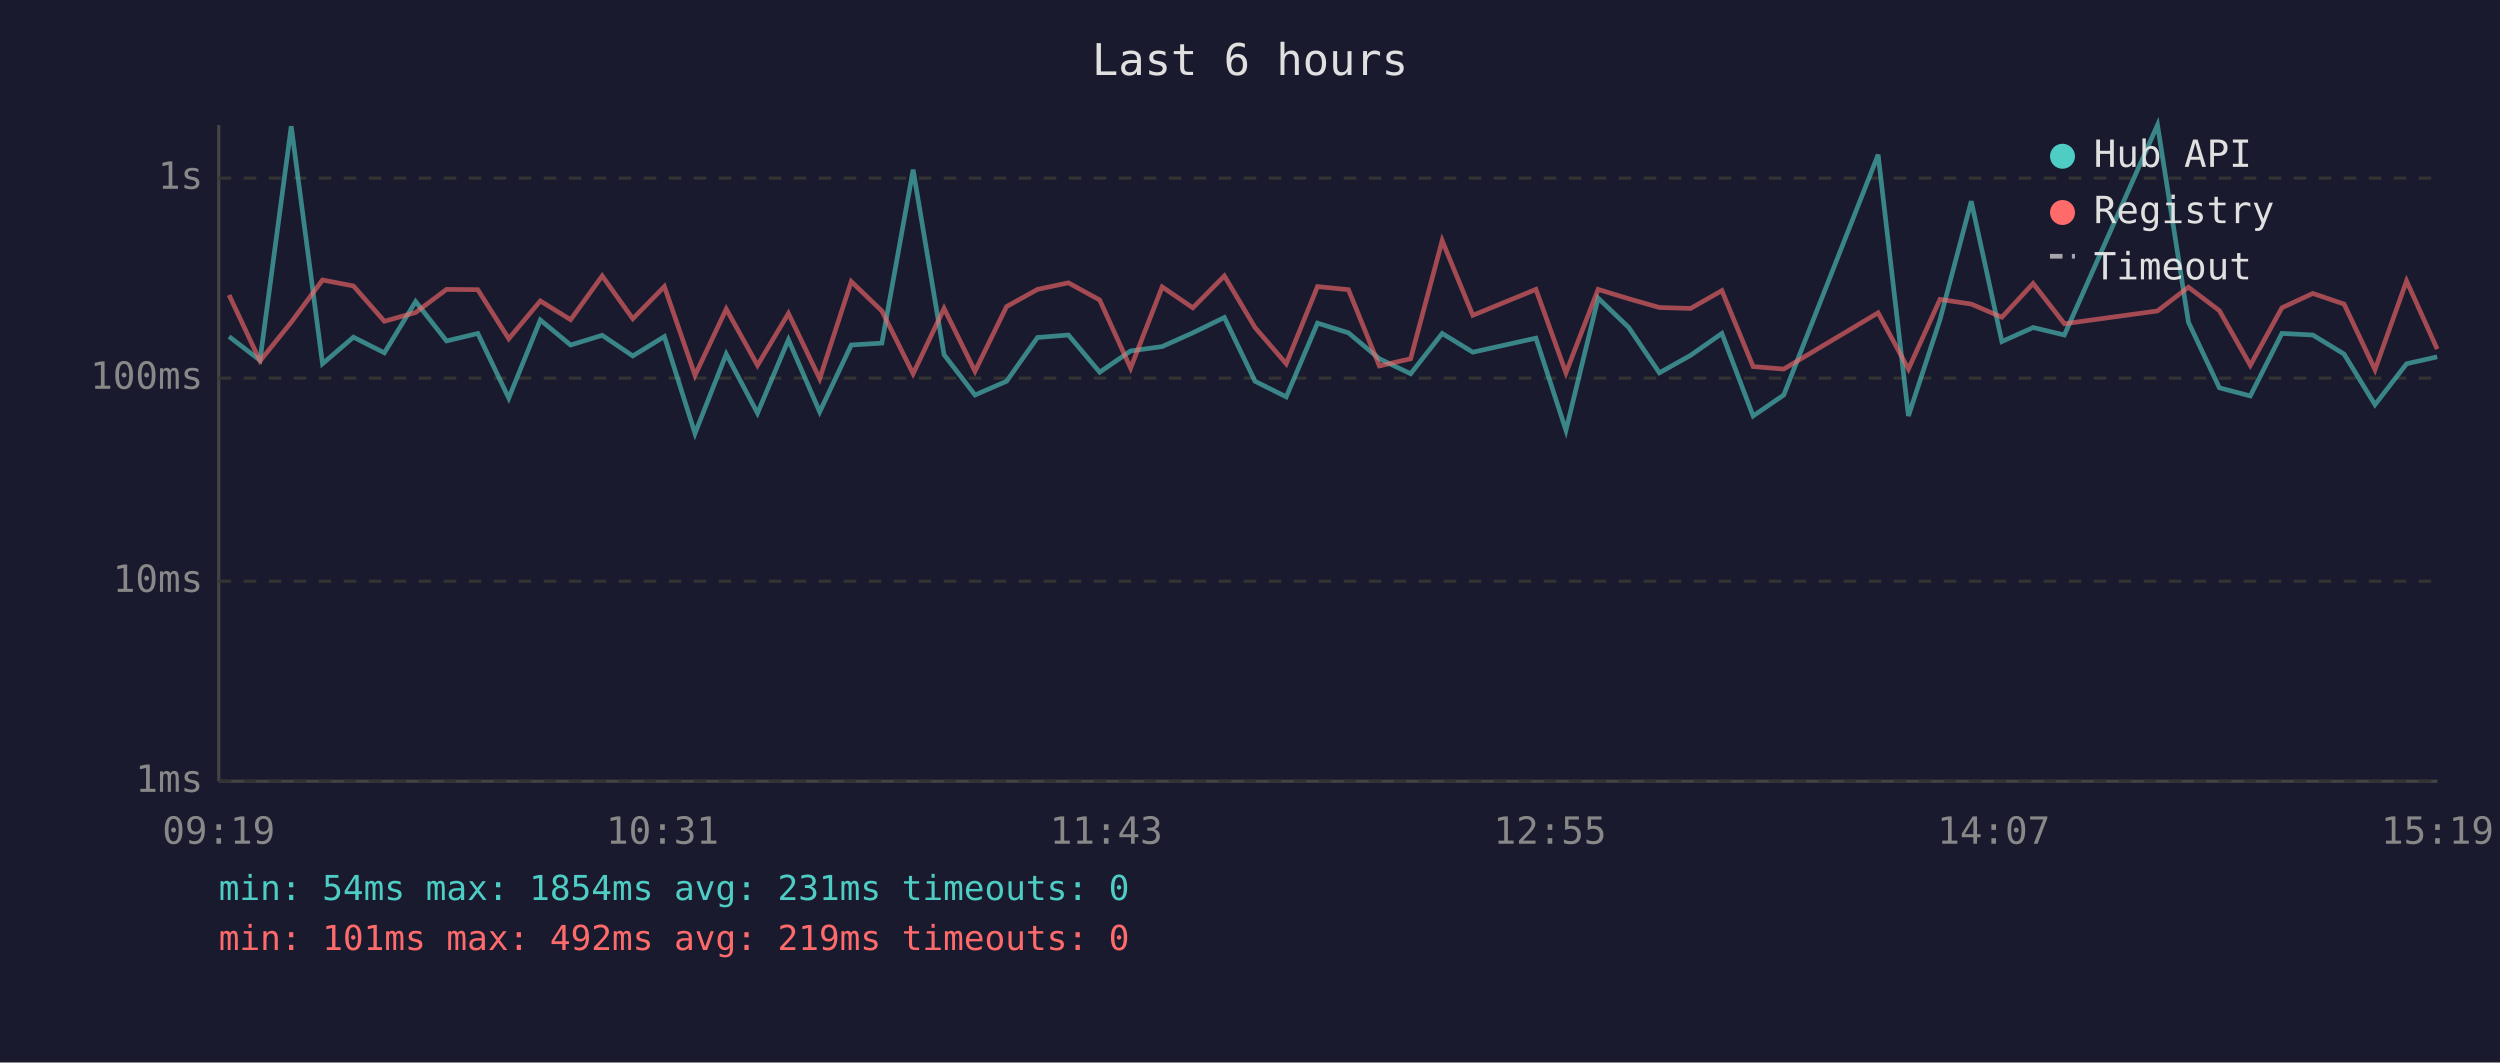
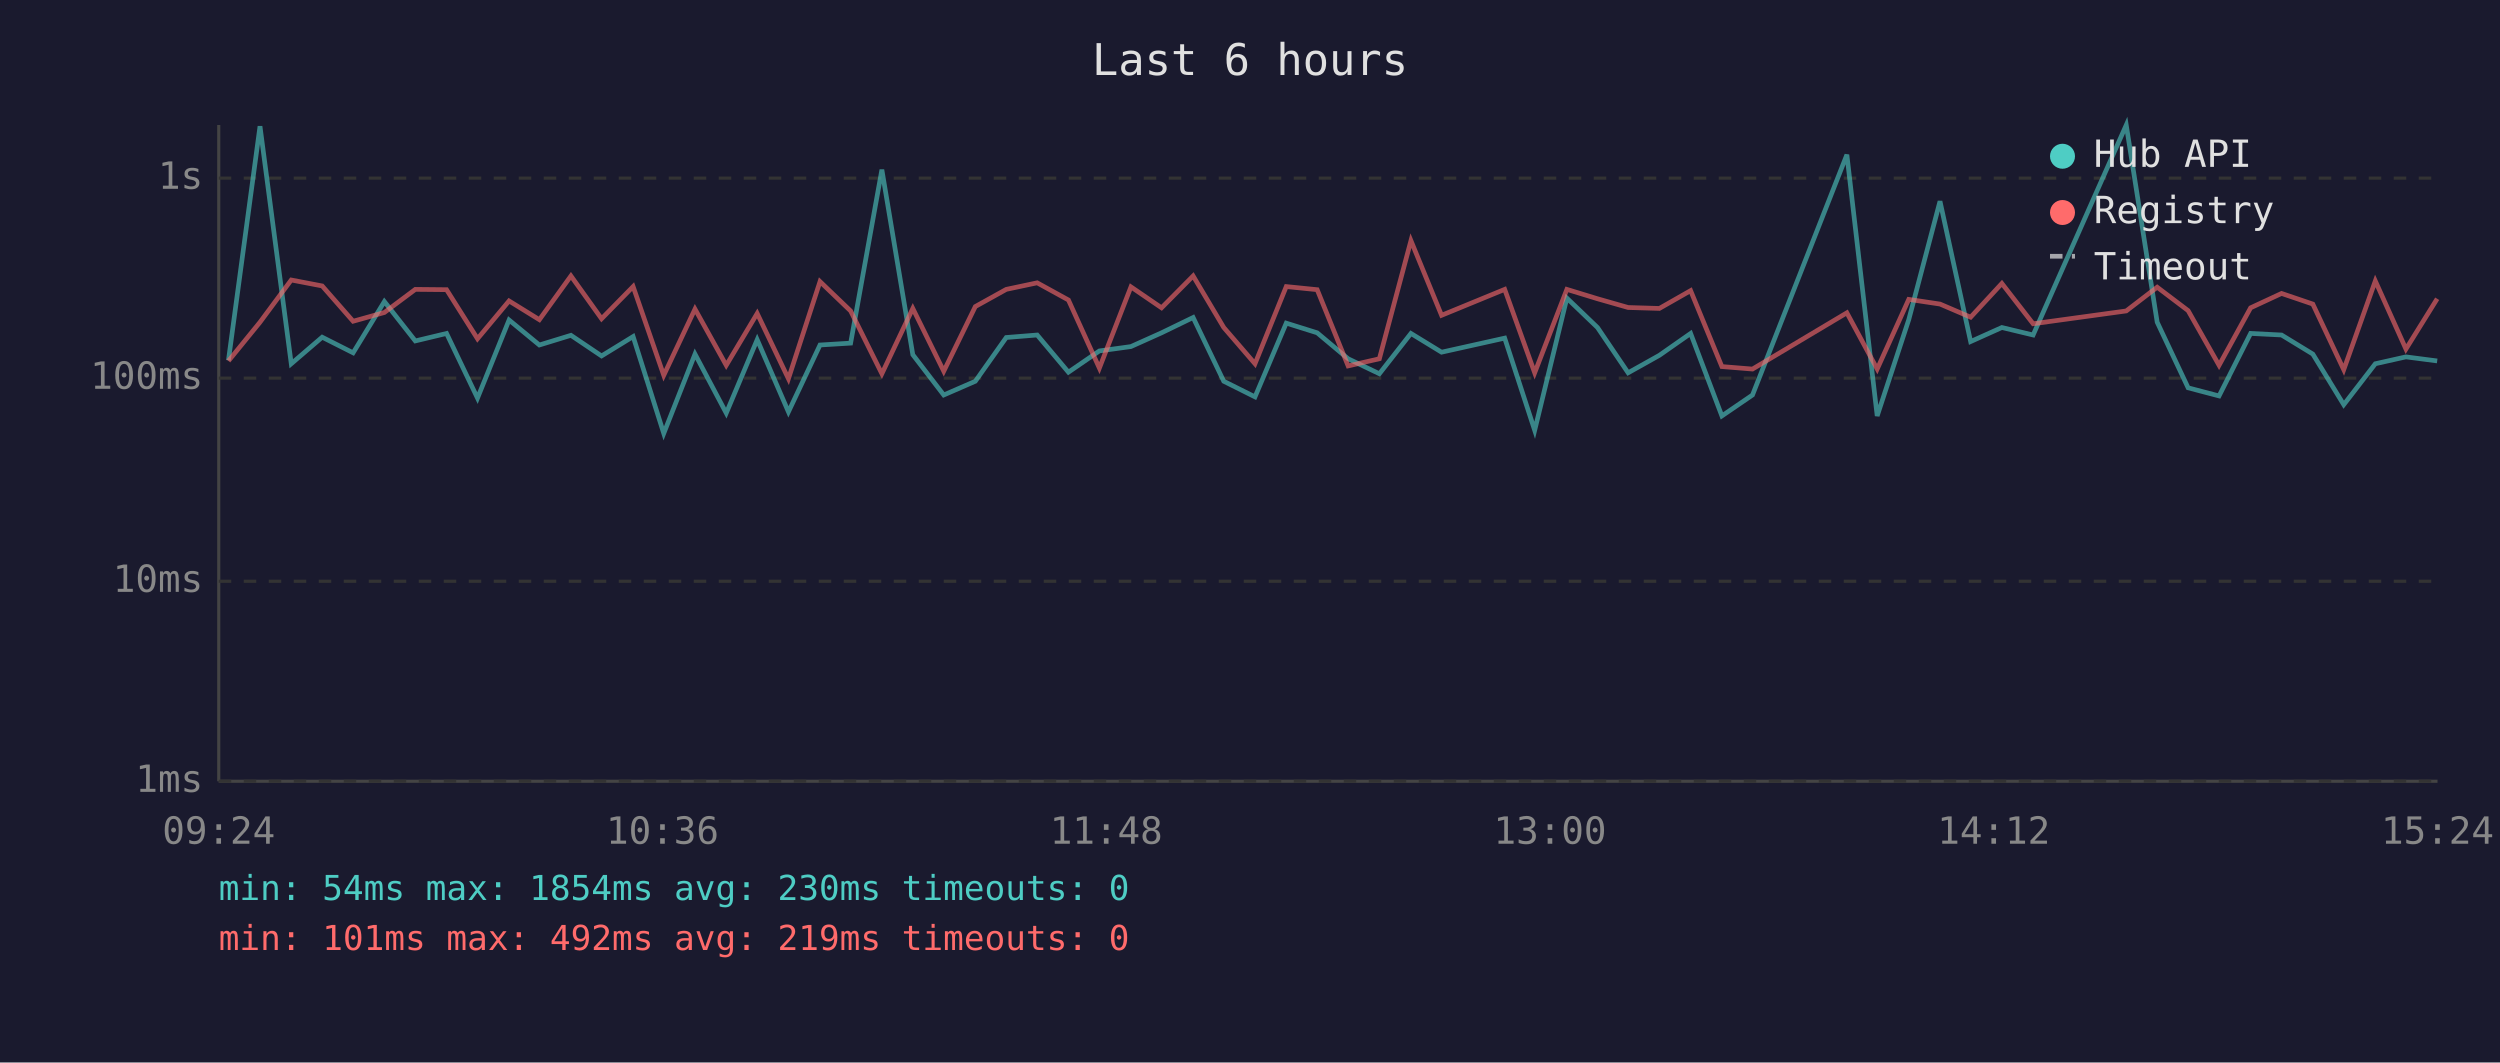
<svg xmlns="http://www.w3.org/2000/svg" viewBox="0 0 800 340" font-family="monospace" font-size="12">
  <rect width="800" height="340" fill="#1a1a2e" />
  <text x="400" y="24" fill="#e0e0e0" font-size="14" text-anchor="middle">Last 6 hours</text>
  <line x1="70" y1="40" x2="70" y2="250" stroke="#444" stroke-width="1" />
  <line x1="70" y1="250" x2="780" y2="250" stroke="#444" stroke-width="1" />
  <line x1="70" y1="250" x2="780" y2="250" stroke="#333" stroke-width="1" stroke-dasharray="4" />
  <text x="65" y="250" fill="#888" text-anchor="end" dominant-baseline="middle">1ms</text>
  <line x1="70" y1="186" x2="780" y2="186" stroke="#333" stroke-width="1" stroke-dasharray="4" />
  <text x="65" y="186" fill="#888" text-anchor="end" dominant-baseline="middle">10ms</text>
  <line x1="70" y1="121" x2="780" y2="121" stroke="#333" stroke-width="1" stroke-dasharray="4" />
  <text x="65" y="121" fill="#888" text-anchor="end" dominant-baseline="middle">100ms</text>
  <line x1="70" y1="57" x2="780" y2="57" stroke="#333" stroke-width="1" stroke-dasharray="4" />
  <text x="65" y="57" fill="#888" text-anchor="end" dominant-baseline="middle">1s</text>
-   <text x="70" y="270" fill="#888" text-anchor="middle">09:19</text>
-   <text x="212" y="270" fill="#888" text-anchor="middle">10:31</text>
-   <text x="354" y="270" fill="#888" text-anchor="middle">11:43</text>
-   <text x="496" y="270" fill="#888" text-anchor="middle">12:55</text>
-   <text x="638" y="270" fill="#888" text-anchor="middle">14:07</text>
-   <text x="780" y="270" fill="#888" text-anchor="middle">15:19</text>
-   <polyline points="73.3,107.7 83.2,115.3 93.2,40.4 103.2,116.4 113.1,107.9 123.0,112.9 133.0,96.5 142.9,109.1 152.9,106.7 162.8,127.4 172.9,102.4 182.6,110.4 192.7,107.3 202.5,113.9 212.6,107.7 222.4,138.7 232.4,113.3 242.4,132.2 252.3,108.7 262.3,131.8 272.4,110.4 282.2,109.8 292.2,54.3 302.1,113.5 312.0,126.4 322.1,122.0 332.0,108.0 341.9,107.2 351.9,119.1 361.8,112.3 371.9,110.9 381.7,106.5 391.8,101.6 401.6,122.0 411.6,127.0 421.6,103.4 431.5,106.5 441.4,114.8 451.4,119.6 461.5,106.7 471.3,112.7 491.5,108.2 501.1,137.7 511.4,95.4 521.2,104.8 531.0,119.3 541.0,113.7 551.0,106.7 561.0,133.1 570.8,126.4 601.0,49.5 610.7,133.1 620.8,102.3 630.8,64.4 640.6,109.3 650.6,104.8 660.6,107.2 690.4,40.0 700.3,103.1 710.2,124.1 720.1,126.7 730.2,106.7 740.1,107.2 750.1,113.3 760.0,129.5 770.1,116.4 779.9,114.2" fill="none" stroke="#4ecdc4" stroke-width="1.5" opacity="0.6" />
-   <polyline points="73.3,94.4 83.2,115.5 93.2,103.1 103.2,89.6 113.1,91.5 123.0,102.8 133.0,100.0 142.9,92.6 152.9,92.7 162.8,108.4 172.9,96.3 182.6,102.3 192.7,88.3 202.5,102.0 212.6,91.7 222.4,120.1 232.4,98.9 242.4,116.9 252.3,100.3 262.3,121.2 272.4,90.1 282.2,99.5 292.2,119.6 302.1,98.7 312.0,118.8 322.1,98.1 332.0,92.6 341.9,90.5 351.9,96.0 361.8,117.8 371.9,91.8 381.7,98.5 391.8,88.3 401.6,104.8 411.6,116.4 421.6,91.7 431.5,92.7 441.4,117.1 451.4,114.8 461.5,77.0 471.3,100.9 491.5,92.6 501.1,119.3 511.4,92.6 521.2,95.6 531.0,98.4 541.0,98.7 551.0,93.0 561.0,117.3 570.8,118.1 601.0,100.1 610.7,118.1 620.8,95.8 630.8,97.3 640.6,101.5 650.6,90.7 660.6,103.6 690.4,99.5 700.3,91.9 710.2,99.4 720.1,116.9 730.2,98.5 740.1,93.9 750.1,97.3 760.0,118.3 770.1,89.9 779.9,111.7" fill="none" stroke="#ff6b6b" stroke-width="1.5" opacity="0.6" />
+   <text x="70" y="270" fill="#888" text-anchor="middle">09:24</text>
+   <text x="212" y="270" fill="#888" text-anchor="middle">10:36</text>
+   <text x="354" y="270" fill="#888" text-anchor="middle">11:48</text>
+   <text x="496" y="270" fill="#888" text-anchor="middle">13:00</text>
+   <text x="638" y="270" fill="#888" text-anchor="middle">14:12</text>
+   <text x="780" y="270" fill="#888" text-anchor="middle">15:24</text>
+   <polyline points="73.1,115.3 83.2,40.4 93.2,116.4 103.1,107.9 113.0,112.9 123.0,96.5 132.9,109.1 142.9,106.7 152.8,127.4 162.9,102.4 172.6,110.4 182.7,107.3 192.5,113.9 202.6,107.7 212.4,138.7 222.4,113.3 232.4,132.2 242.3,108.7 252.3,131.8 262.4,110.4 272.2,109.8 282.2,54.3 292.1,113.5 302.0,126.4 312.1,122.0 322.0,108.0 331.9,107.2 341.9,119.1 351.8,112.3 361.9,110.9 371.7,106.5 381.8,101.6 391.6,122.0 401.6,127.0 411.6,103.4 421.5,106.5 431.4,114.8 441.4,119.6 451.5,106.7 461.3,112.7 481.5,108.2 491.1,137.7 501.4,95.4 511.2,104.8 521.0,119.3 531.0,113.7 541.0,106.7 551.0,133.1 560.8,126.4 591.0,49.5 600.7,133.1 610.8,102.3 620.8,64.4 630.6,109.3 640.6,104.8 650.6,107.2 680.4,40.0 690.3,103.1 700.2,124.1 710.1,126.7 720.2,106.7 730.1,107.2 740.1,113.3 750.0,129.5 760.1,116.4 769.9,114.2 779.9,115.5" fill="none" stroke="#4ecdc4" stroke-width="1.5" opacity="0.6" />
+   <polyline points="73.1,115.5 83.2,103.1 93.2,89.6 103.1,91.5 113.0,102.8 123.0,100.0 132.9,92.6 142.9,92.7 152.8,108.4 162.9,96.3 172.6,102.3 182.7,88.3 192.5,102.0 202.6,91.7 212.4,120.1 222.4,98.9 232.4,116.9 242.3,100.3 252.3,121.2 262.4,90.1 272.2,99.5 282.2,119.6 292.1,98.7 302.0,118.8 312.1,98.1 322.0,92.6 331.9,90.5 341.9,96.0 351.8,117.8 361.9,91.8 371.7,98.5 381.8,88.3 391.6,104.8 401.6,116.4 411.6,91.7 421.5,92.7 431.4,117.1 441.4,114.8 451.5,77.0 461.3,100.9 481.5,92.6 491.1,119.3 501.4,92.6 511.2,95.6 521.0,98.4 531.0,98.7 541.0,93.0 551.0,117.3 560.8,118.1 591.0,100.1 600.7,118.1 610.8,95.8 620.8,97.3 630.6,101.5 640.6,90.7 650.6,103.6 680.4,99.5 690.3,91.9 700.2,99.4 710.1,116.9 720.2,98.5 730.1,93.9 740.1,97.3 750.0,118.3 760.1,89.9 769.9,111.7 779.9,95.6" fill="none" stroke="#ff6b6b" stroke-width="1.5" opacity="0.6" />
  <circle cx="660" cy="50" r="4" fill="#4ecdc4" />
  <text x="670" y="50" fill="#e0e0e0" dominant-baseline="middle">Hub API</text>
  <circle cx="660" cy="68" r="4" fill="#ff6b6b" />
  <text x="670" y="68" fill="#e0e0e0" dominant-baseline="middle">Registry</text>
  <line x1="656" y1="82" x2="664" y2="82" stroke="#e0e0e0" stroke-width="1.5" stroke-dasharray="4,3" opacity="0.7" />
  <text x="670" y="86" fill="#e0e0e0" dominant-baseline="middle">Timeout</text>
-   <text x="70" y="288" fill="#4ecdc4" font-size="11">min: 54ms  max: 1854ms  avg: 231ms  timeouts: 0</text>
+   <text x="70" y="288" fill="#4ecdc4" font-size="11">min: 54ms  max: 1854ms  avg: 230ms  timeouts: 0</text>
  <text x="70" y="304" fill="#ff6b6b" font-size="11">min: 101ms  max: 492ms  avg: 219ms  timeouts: 0</text>
</svg>
